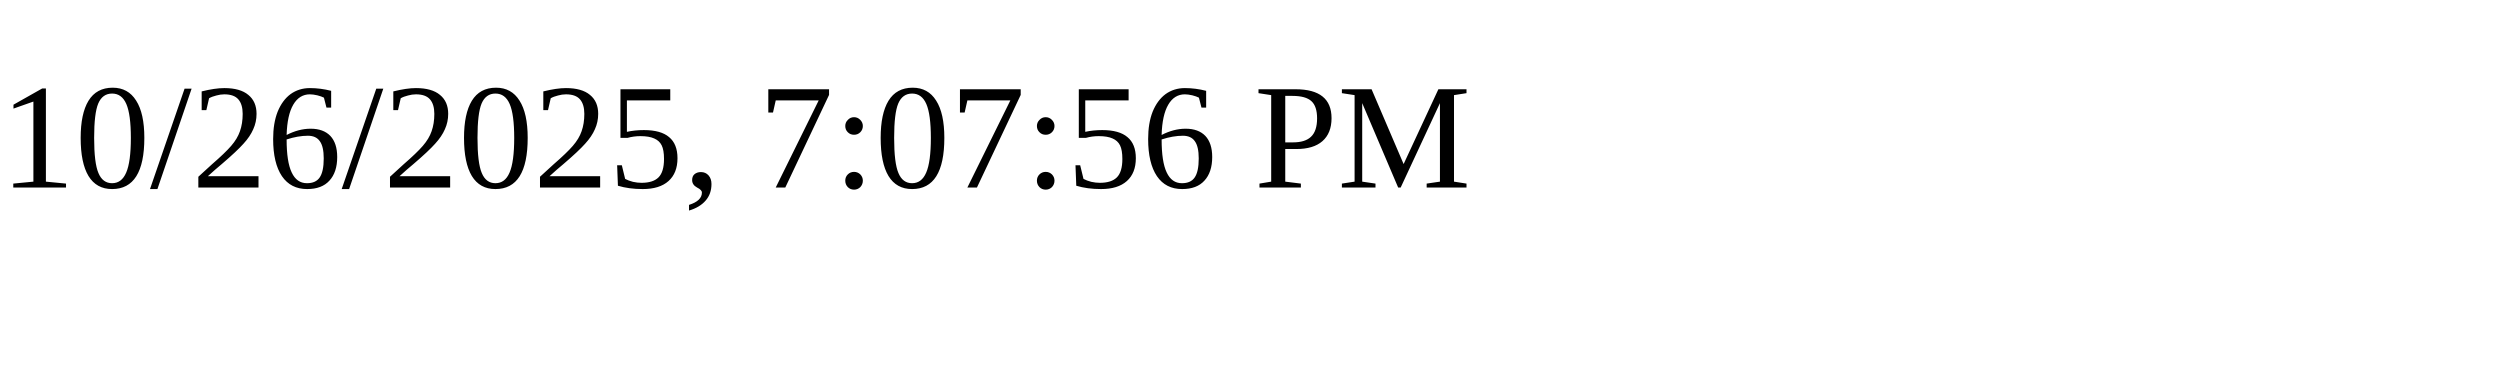
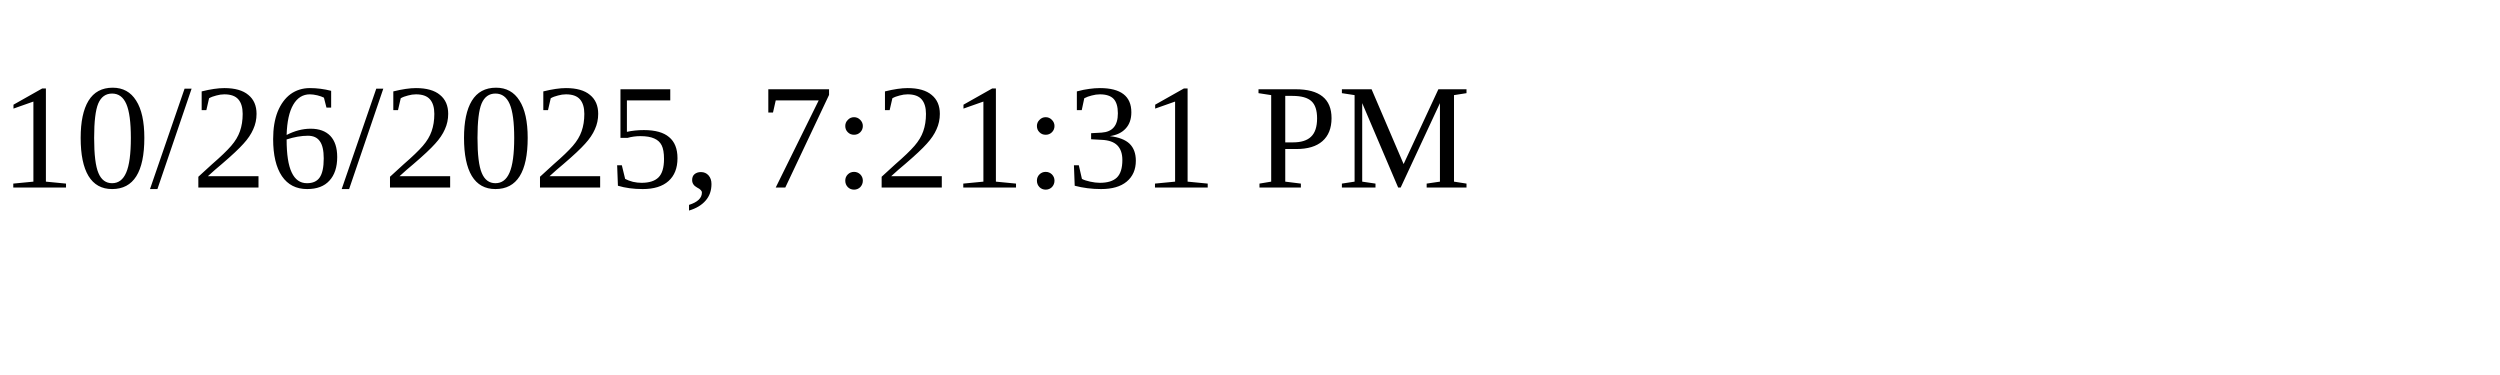
<svg xmlns="http://www.w3.org/2000/svg" height="30" width="200">
-   <text x="0" y="15">10/26/2025, 7:07:56 PM</text>
+   <text x="0" y="15">10/26/2025, 7:21:31 PM</text>
</svg>
